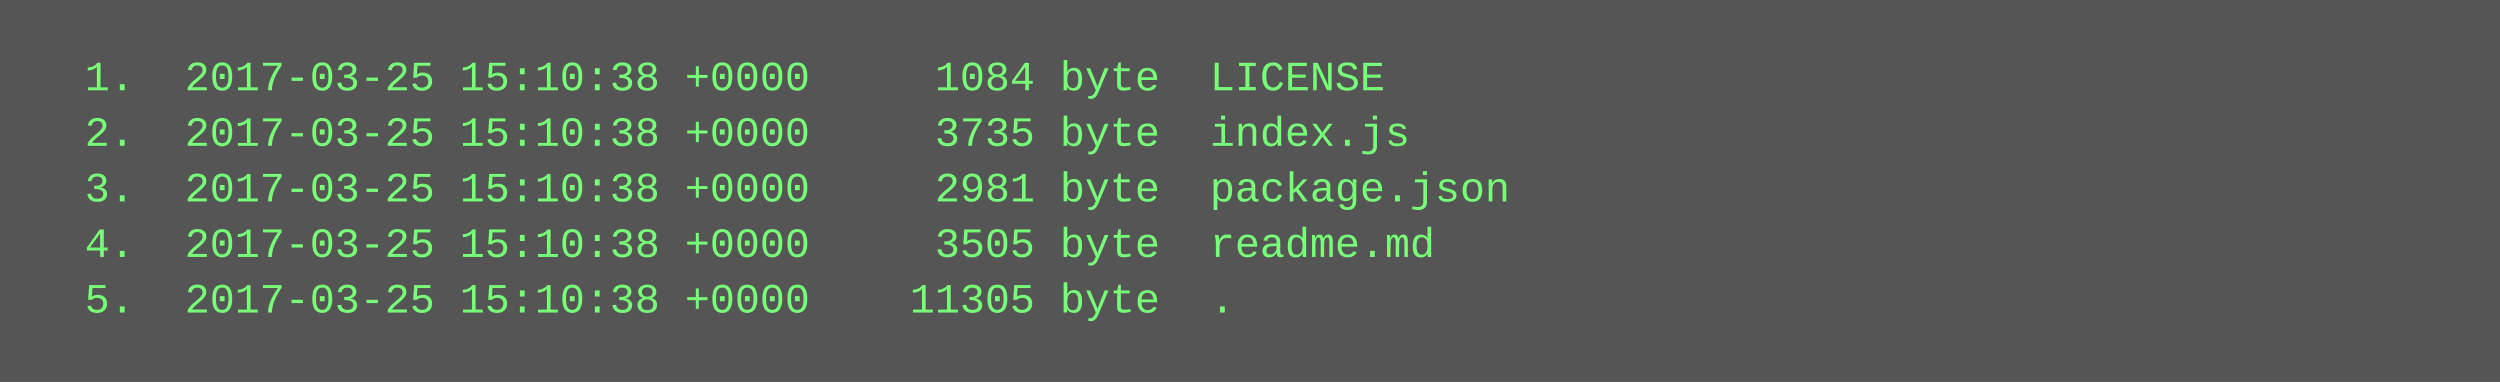
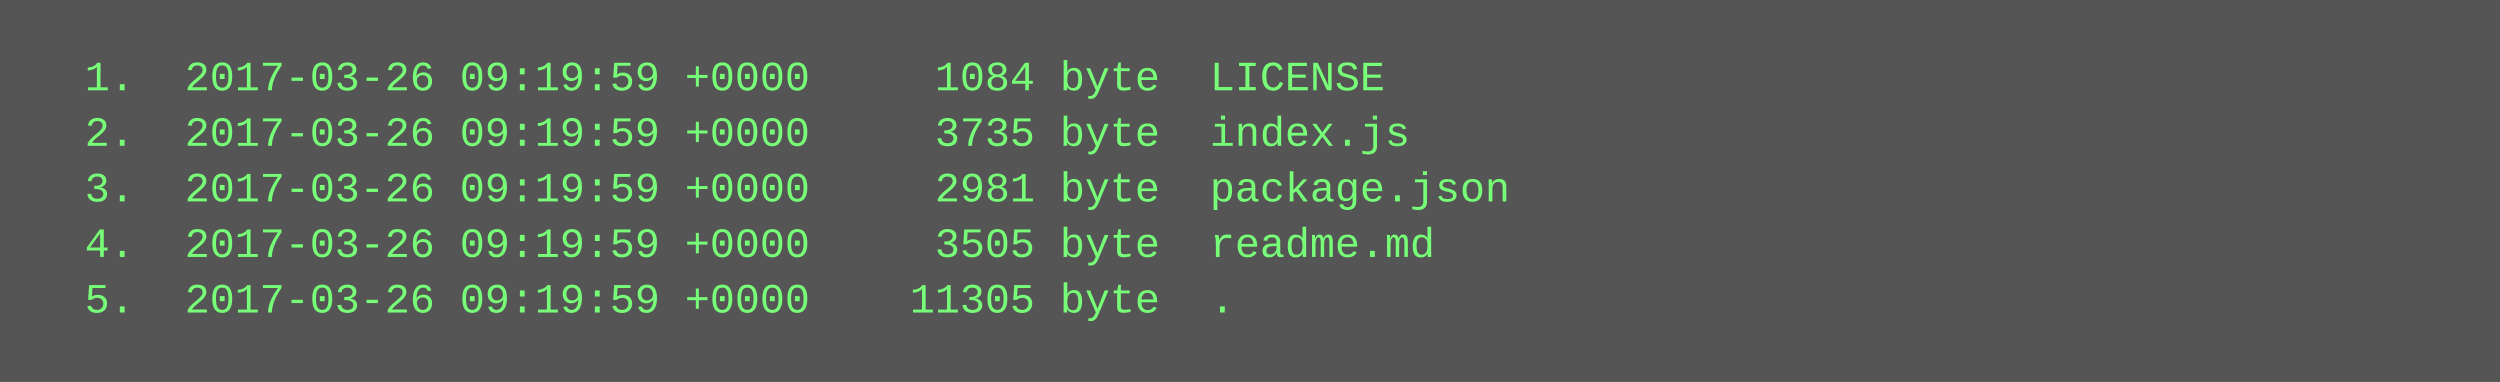
<svg xmlns="http://www.w3.org/2000/svg" height="110" width="720">
  <rect height="110" fill="#555" width="720" />
  <text fill="#7f7" font-family="Courier New" font-size="12" xml:space="preserve">
-     <tspan x="10" y="26">  1.  2017-03-25 15:10:38 +0000     1084 byte  LICENSE</tspan>
-     <tspan x="10" y="42">  2.  2017-03-25 15:10:38 +0000     3735 byte  index.js</tspan>
-     <tspan x="10" y="58">  3.  2017-03-25 15:10:38 +0000     2981 byte  package.json</tspan>
-     <tspan x="10" y="74">  4.  2017-03-25 15:10:38 +0000     3505 byte  readme.md</tspan>
-     <tspan x="10" y="90">  5.  2017-03-25 15:10:38 +0000    11305 byte  .</tspan>
+     <tspan x="10" y="26">  1.  2017-03-26 09:19:59 +0000     1084 byte  LICENSE</tspan>
+     <tspan x="10" y="42">  2.  2017-03-26 09:19:59 +0000     3735 byte  index.js</tspan>
+     <tspan x="10" y="58">  3.  2017-03-26 09:19:59 +0000     2981 byte  package.json</tspan>
+     <tspan x="10" y="74">  4.  2017-03-26 09:19:59 +0000     3505 byte  readme.md</tspan>
+     <tspan x="10" y="90">  5.  2017-03-26 09:19:59 +0000    11305 byte  .</tspan>
  </text>
</svg>
